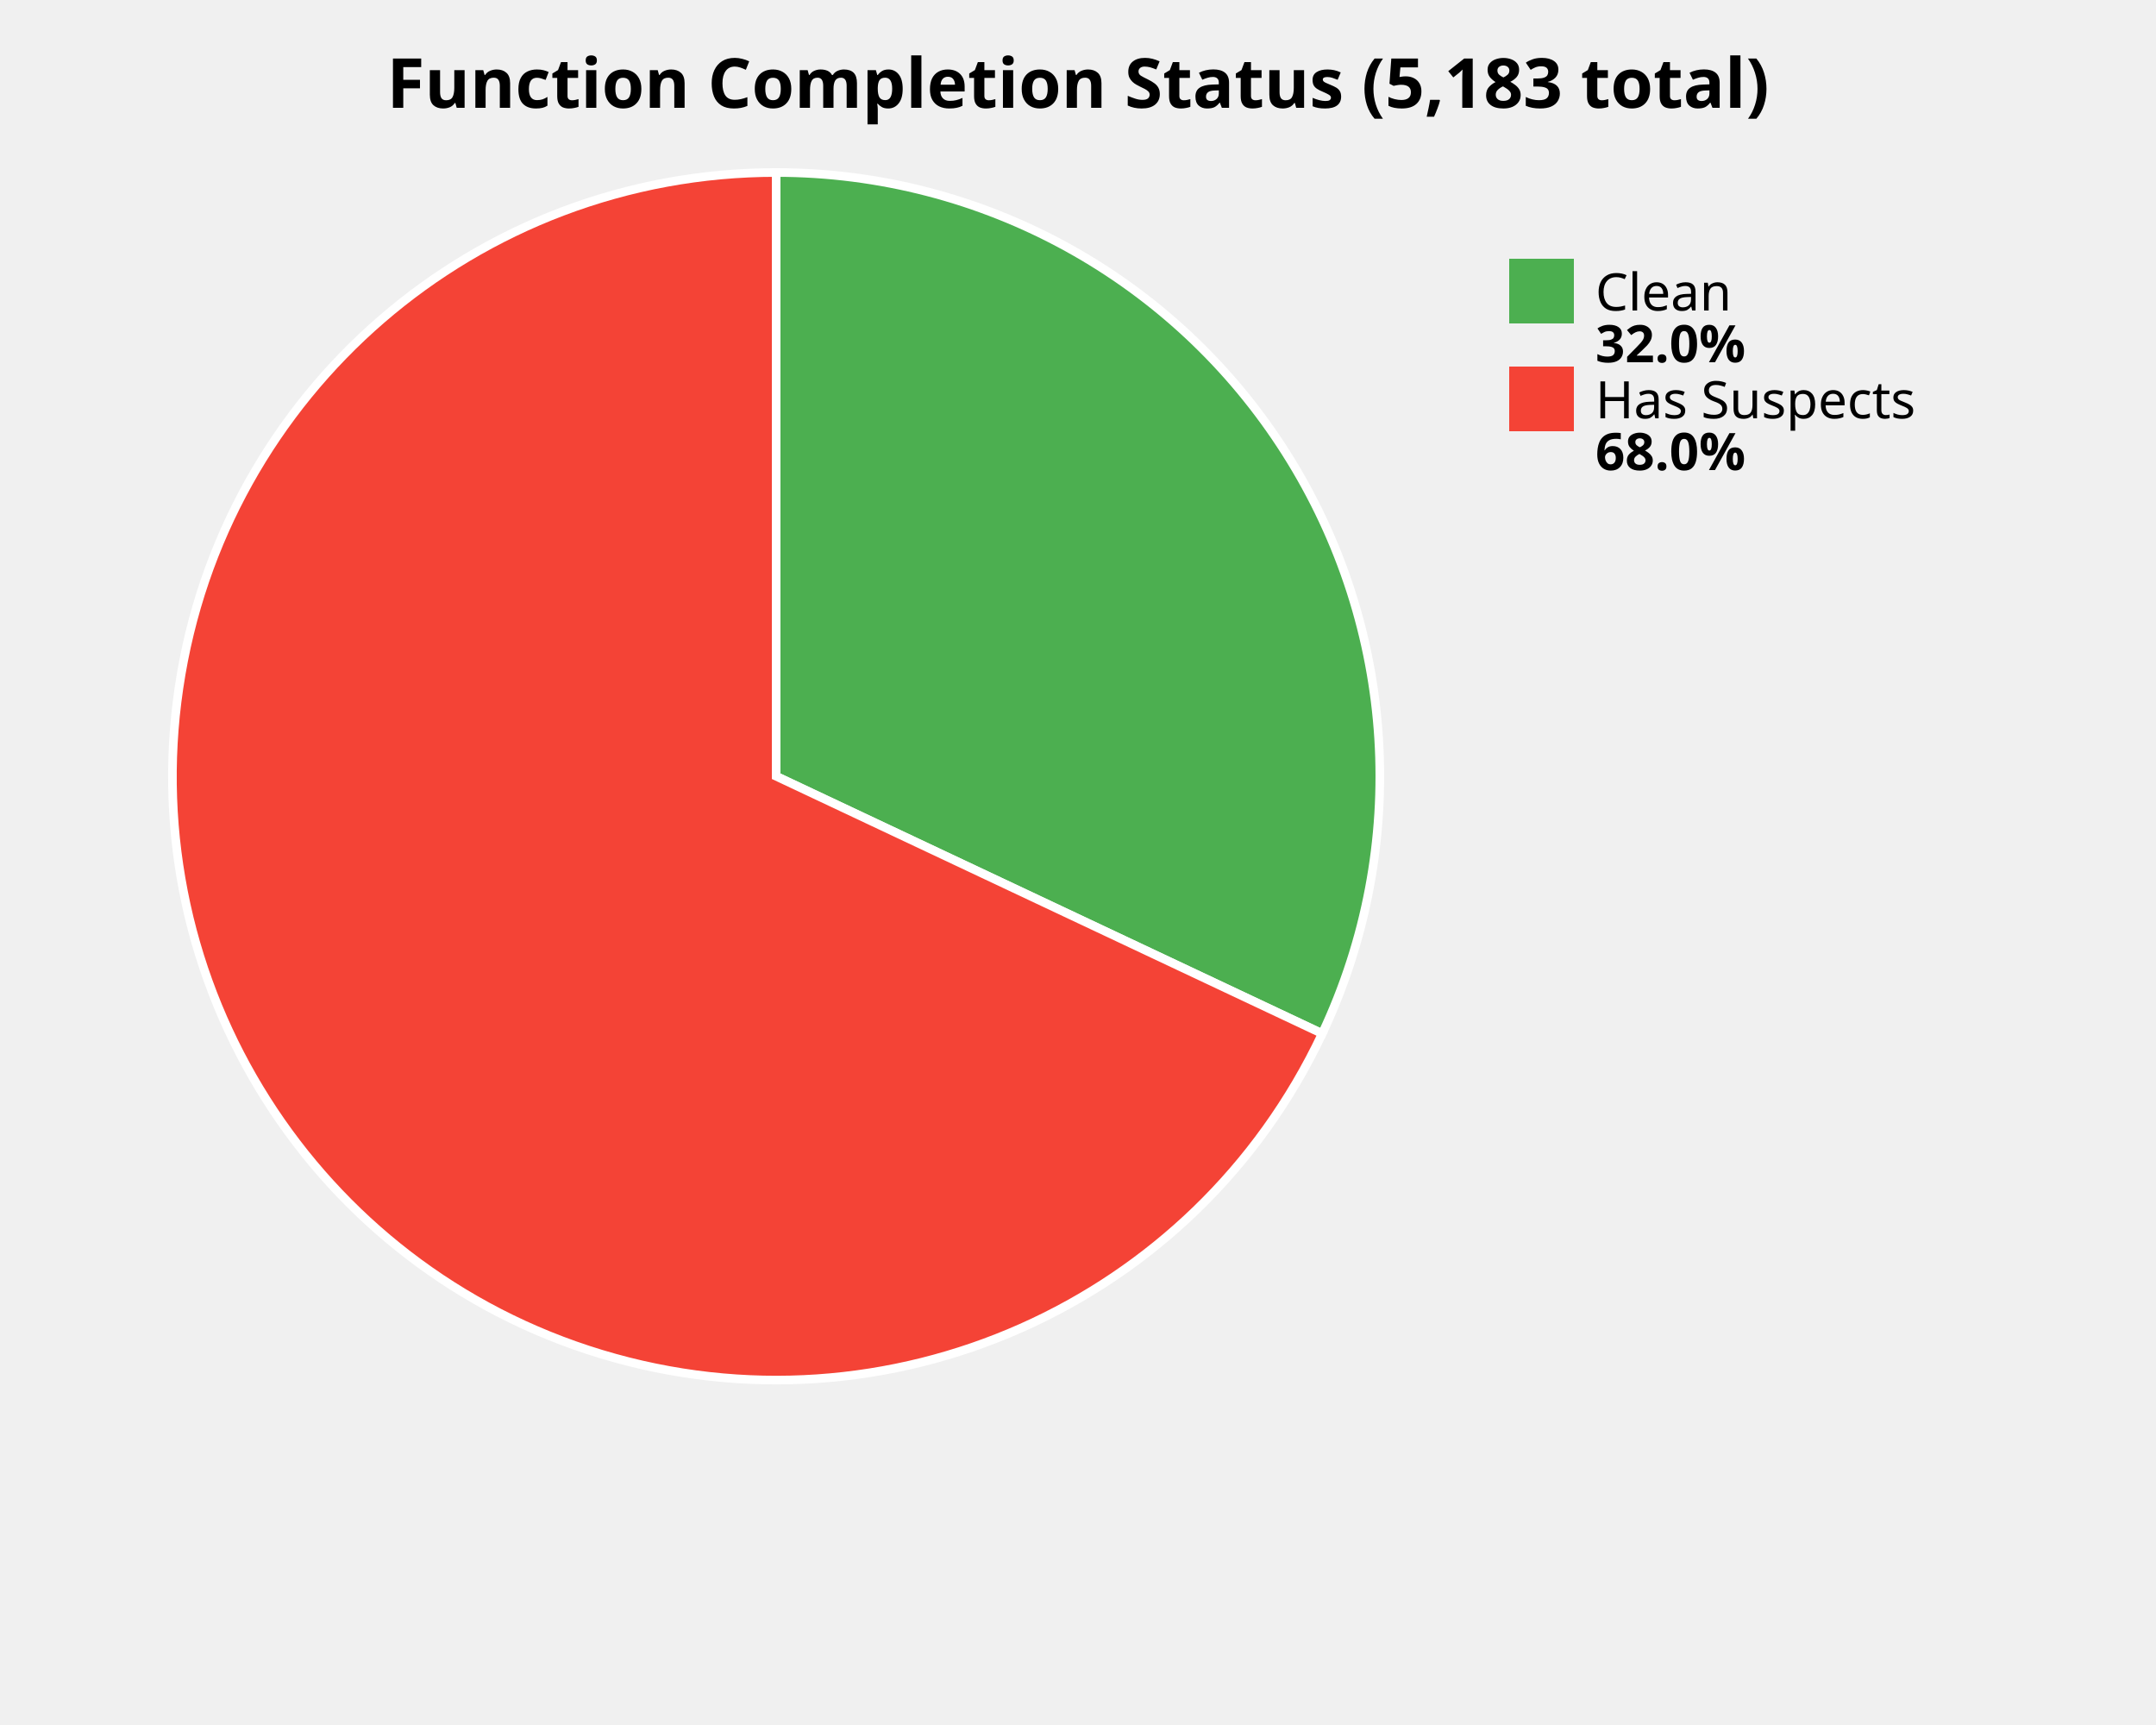
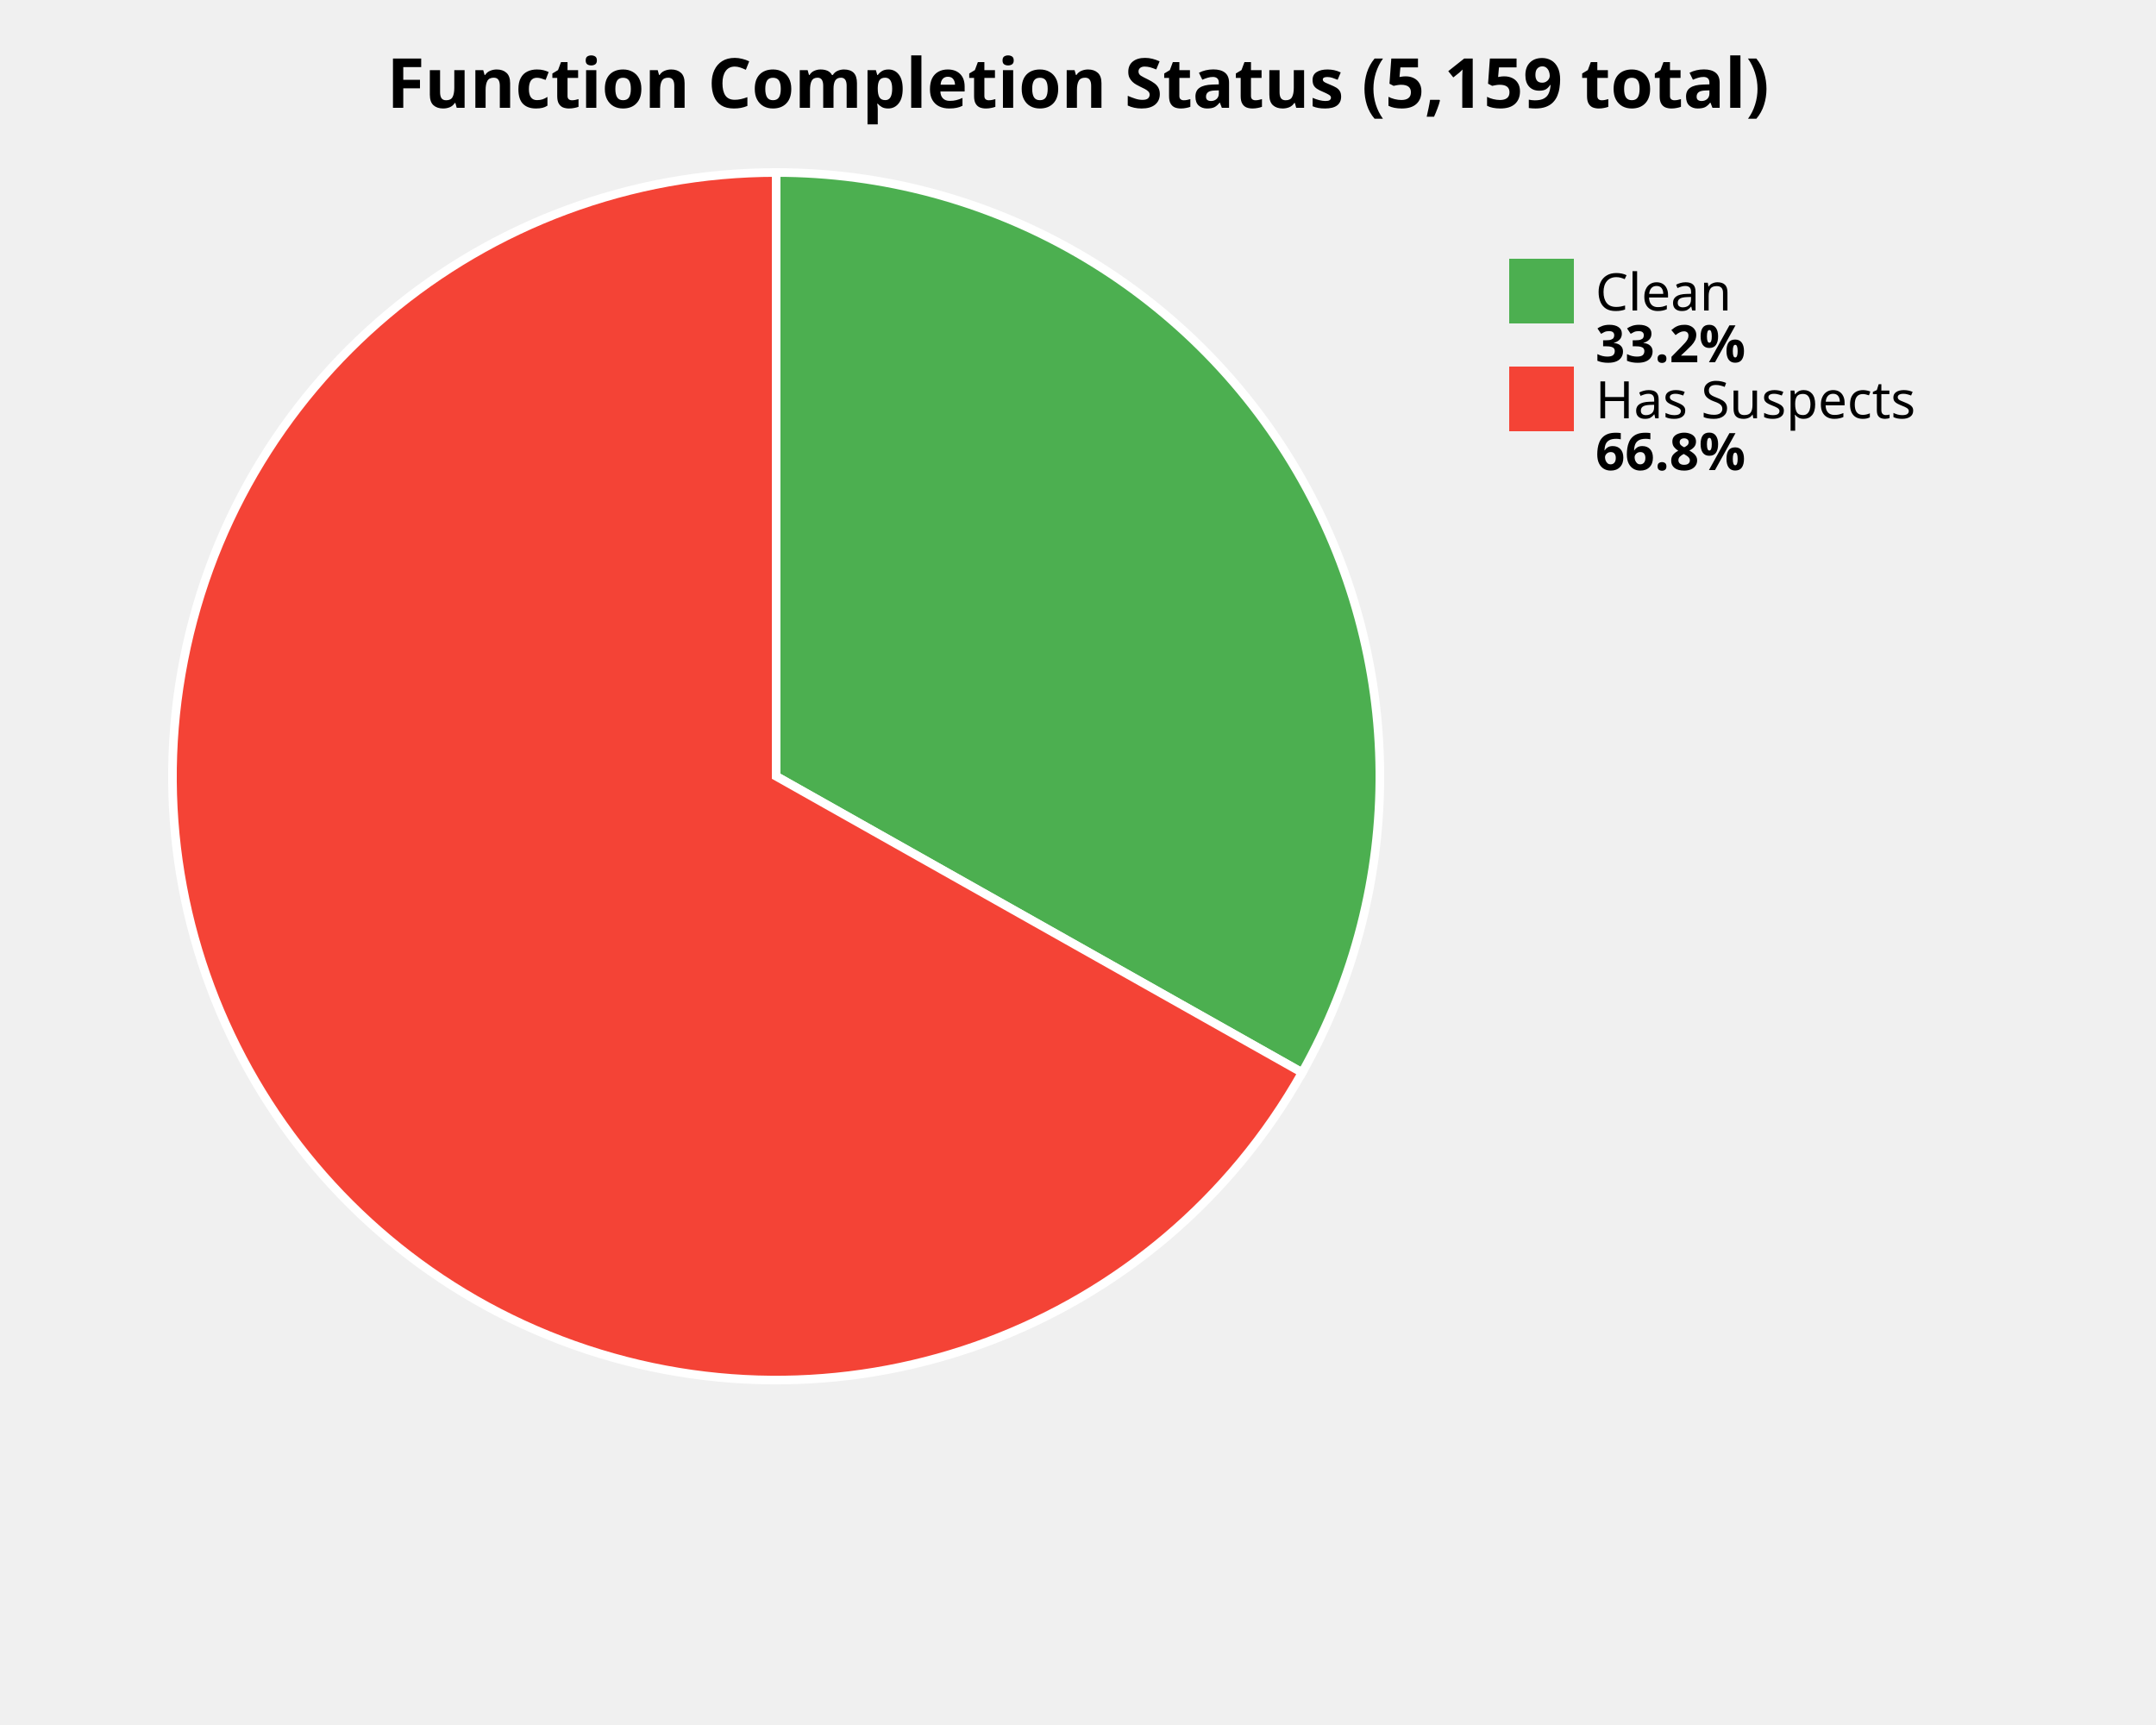
<svg xmlns="http://www.w3.org/2000/svg" width="500" height="400" viewBox="0 0 500 400">
  <style>
    .title { font: bold 16px sans-serif; }
    .label { font: 12px sans-serif; }
    .value { font: bold 12px sans-serif; }
  </style>
  <rect width="100%%" height="100%%" fill="white" />
-   <text x="250" y="25" class="title" text-anchor="middle">Function Completion Status (5,183 total)</text>
-   <path d="M 180,180 L 180.00,40.00 A 140,140 0 0,1 306.64,239.68 Z" fill="#4CAF50" stroke="white" stroke-width="2" />
-   <path d="M 180,180 L 306.64,239.68 A 140,140 0 1,1 180.00,40.00 Z" fill="#F44336" stroke="white" stroke-width="2" />
+   <text x="250" y="25" class="title" text-anchor="middle">Function Completion Status (5,159 total)</text>
+   <path d="M 180,180 L 180.00,40.00 A 140,140 0 0,1 301.98,248.72 Z" fill="#4CAF50" stroke="white" stroke-width="2" />
+   <path d="M 180,180 L 301.98,248.72 A 140,140 0 1,1 180.00,40.00 Z" fill="#F44336" stroke="white" stroke-width="2" />
  <rect x="350" y="60" width="15" height="15" fill="#4CAF50" />
  <text x="370" y="72" class="label">Clean</text>
-   <text x="370" y="84" class="value">32.0%</text>
+   <text x="370" y="84" class="value">33.2%</text>
  <rect x="350" y="85" width="15" height="15" fill="#F44336" />
  <text x="370" y="97" class="label">Has Suspects</text>
-   <text x="370" y="109" class="value">68.0%</text>
+   <text x="370" y="109" class="value">66.8%</text>
</svg>
